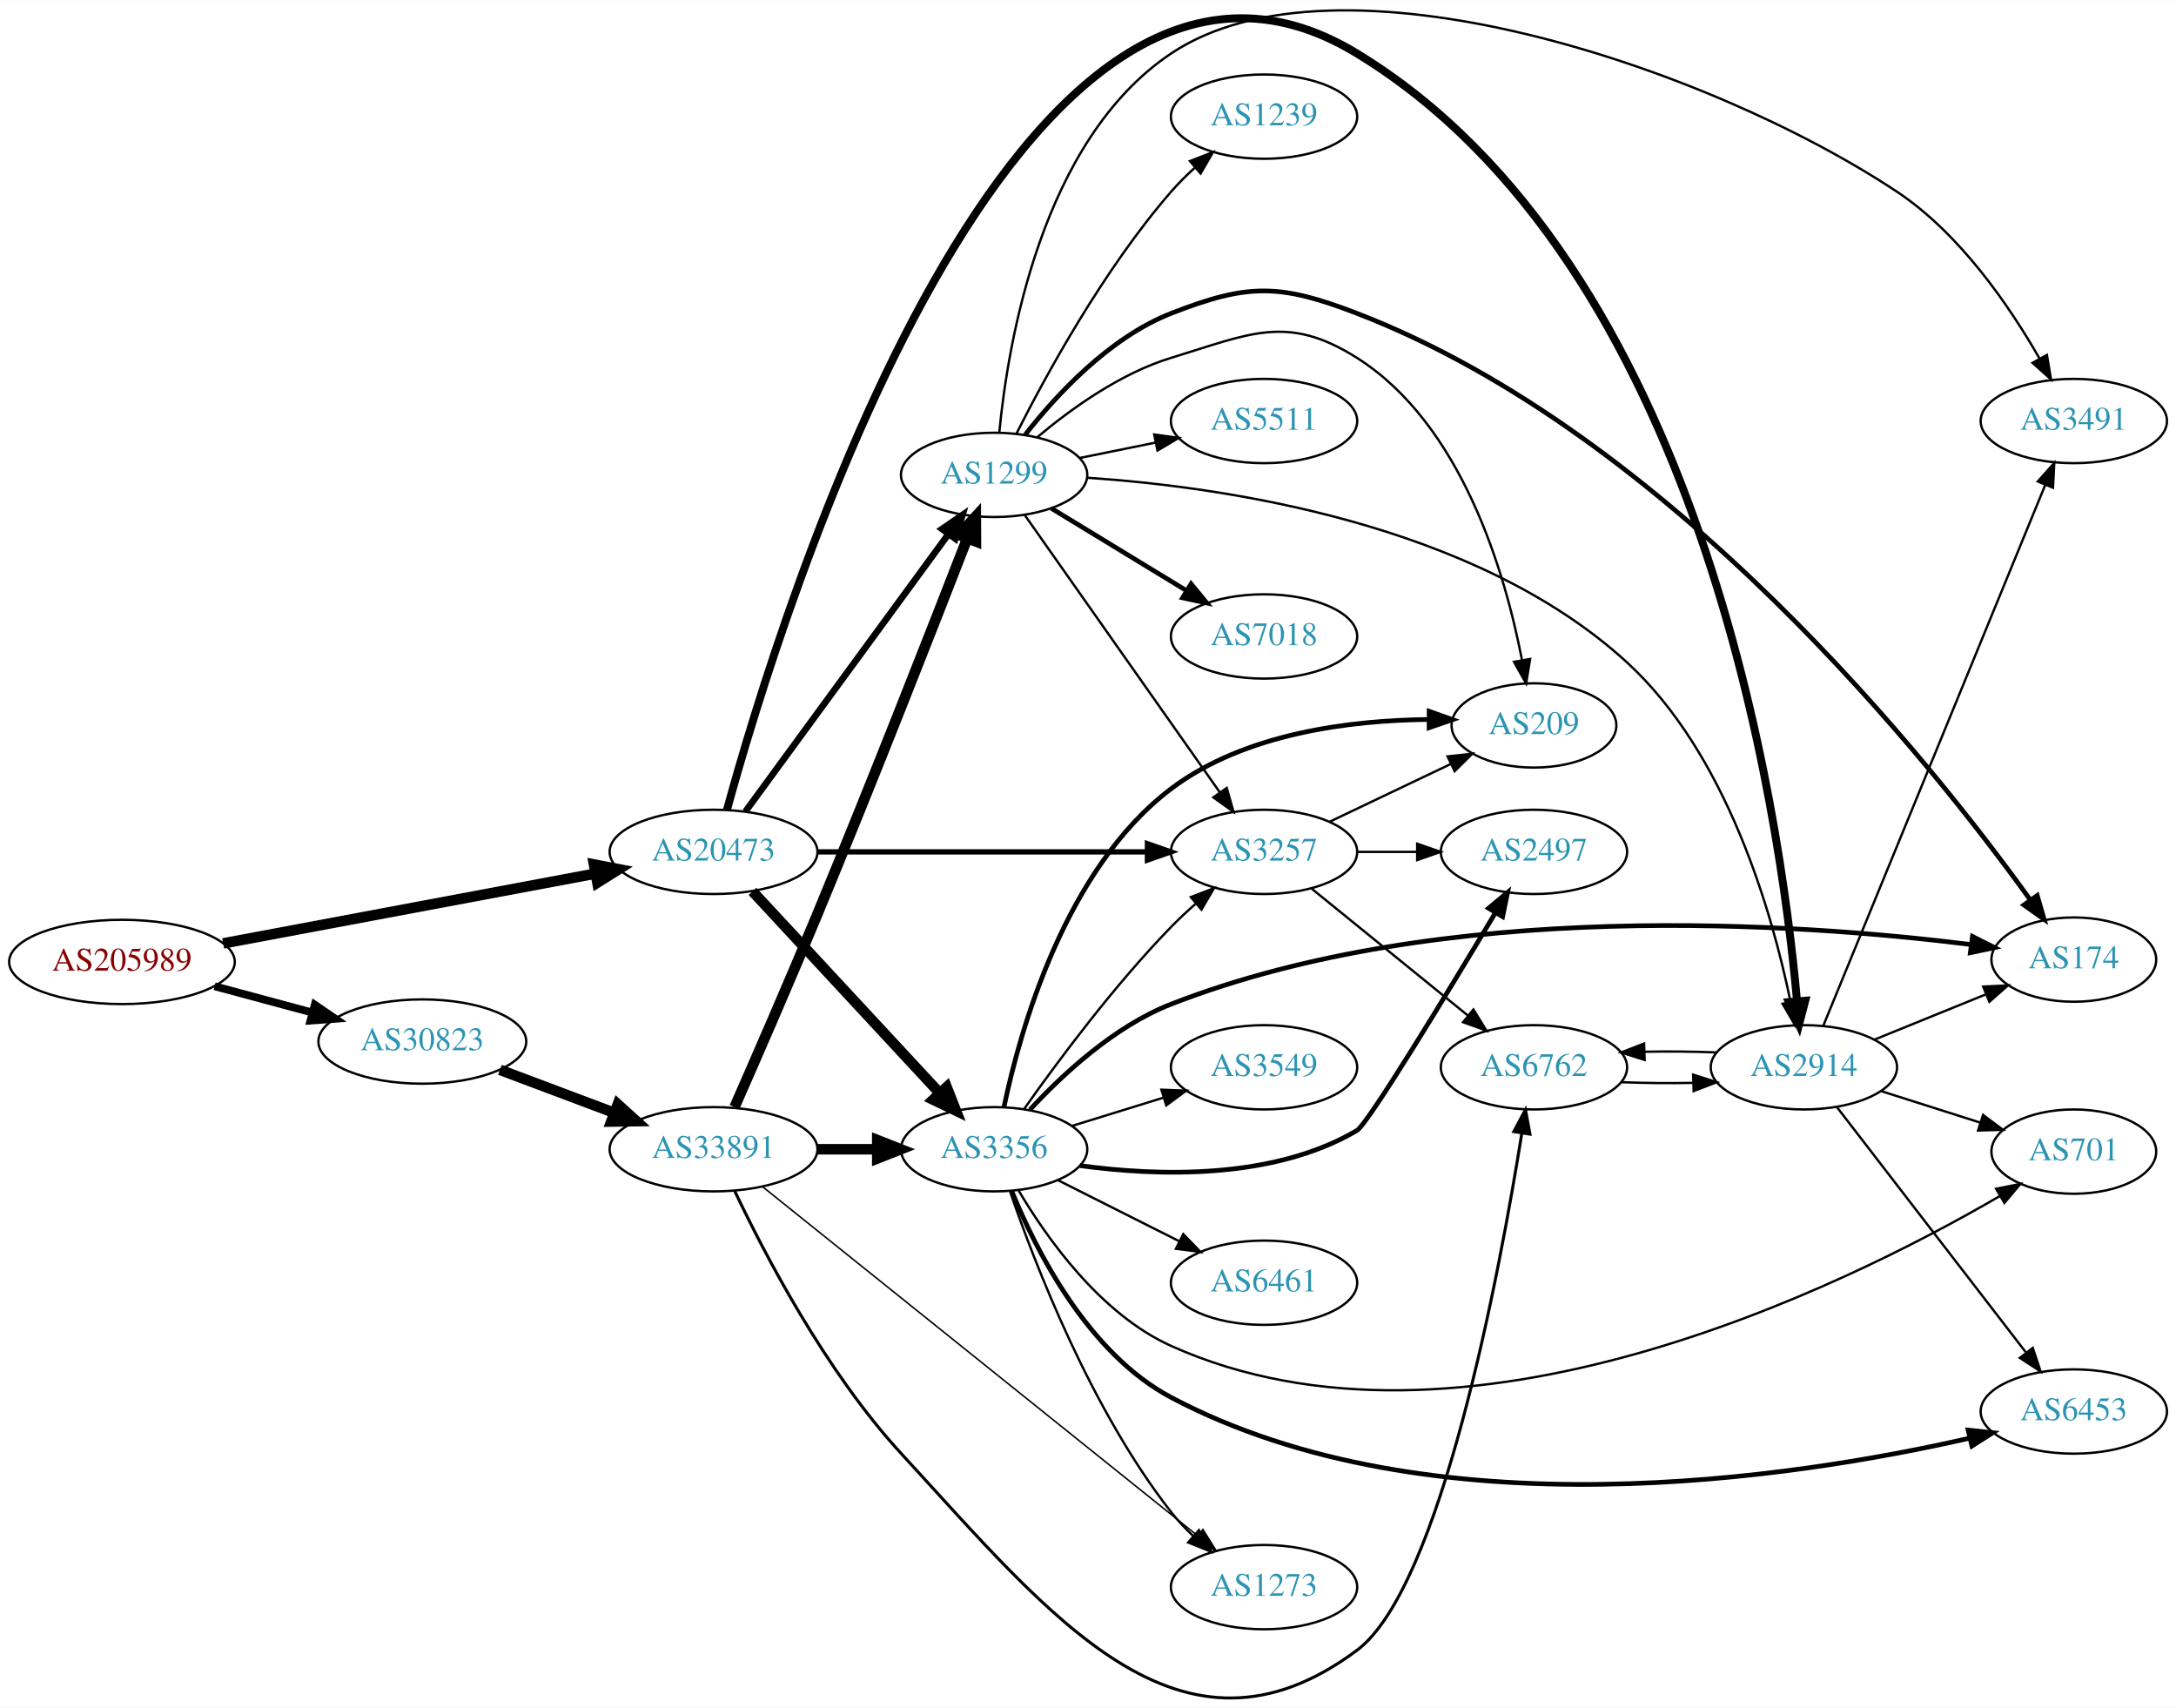
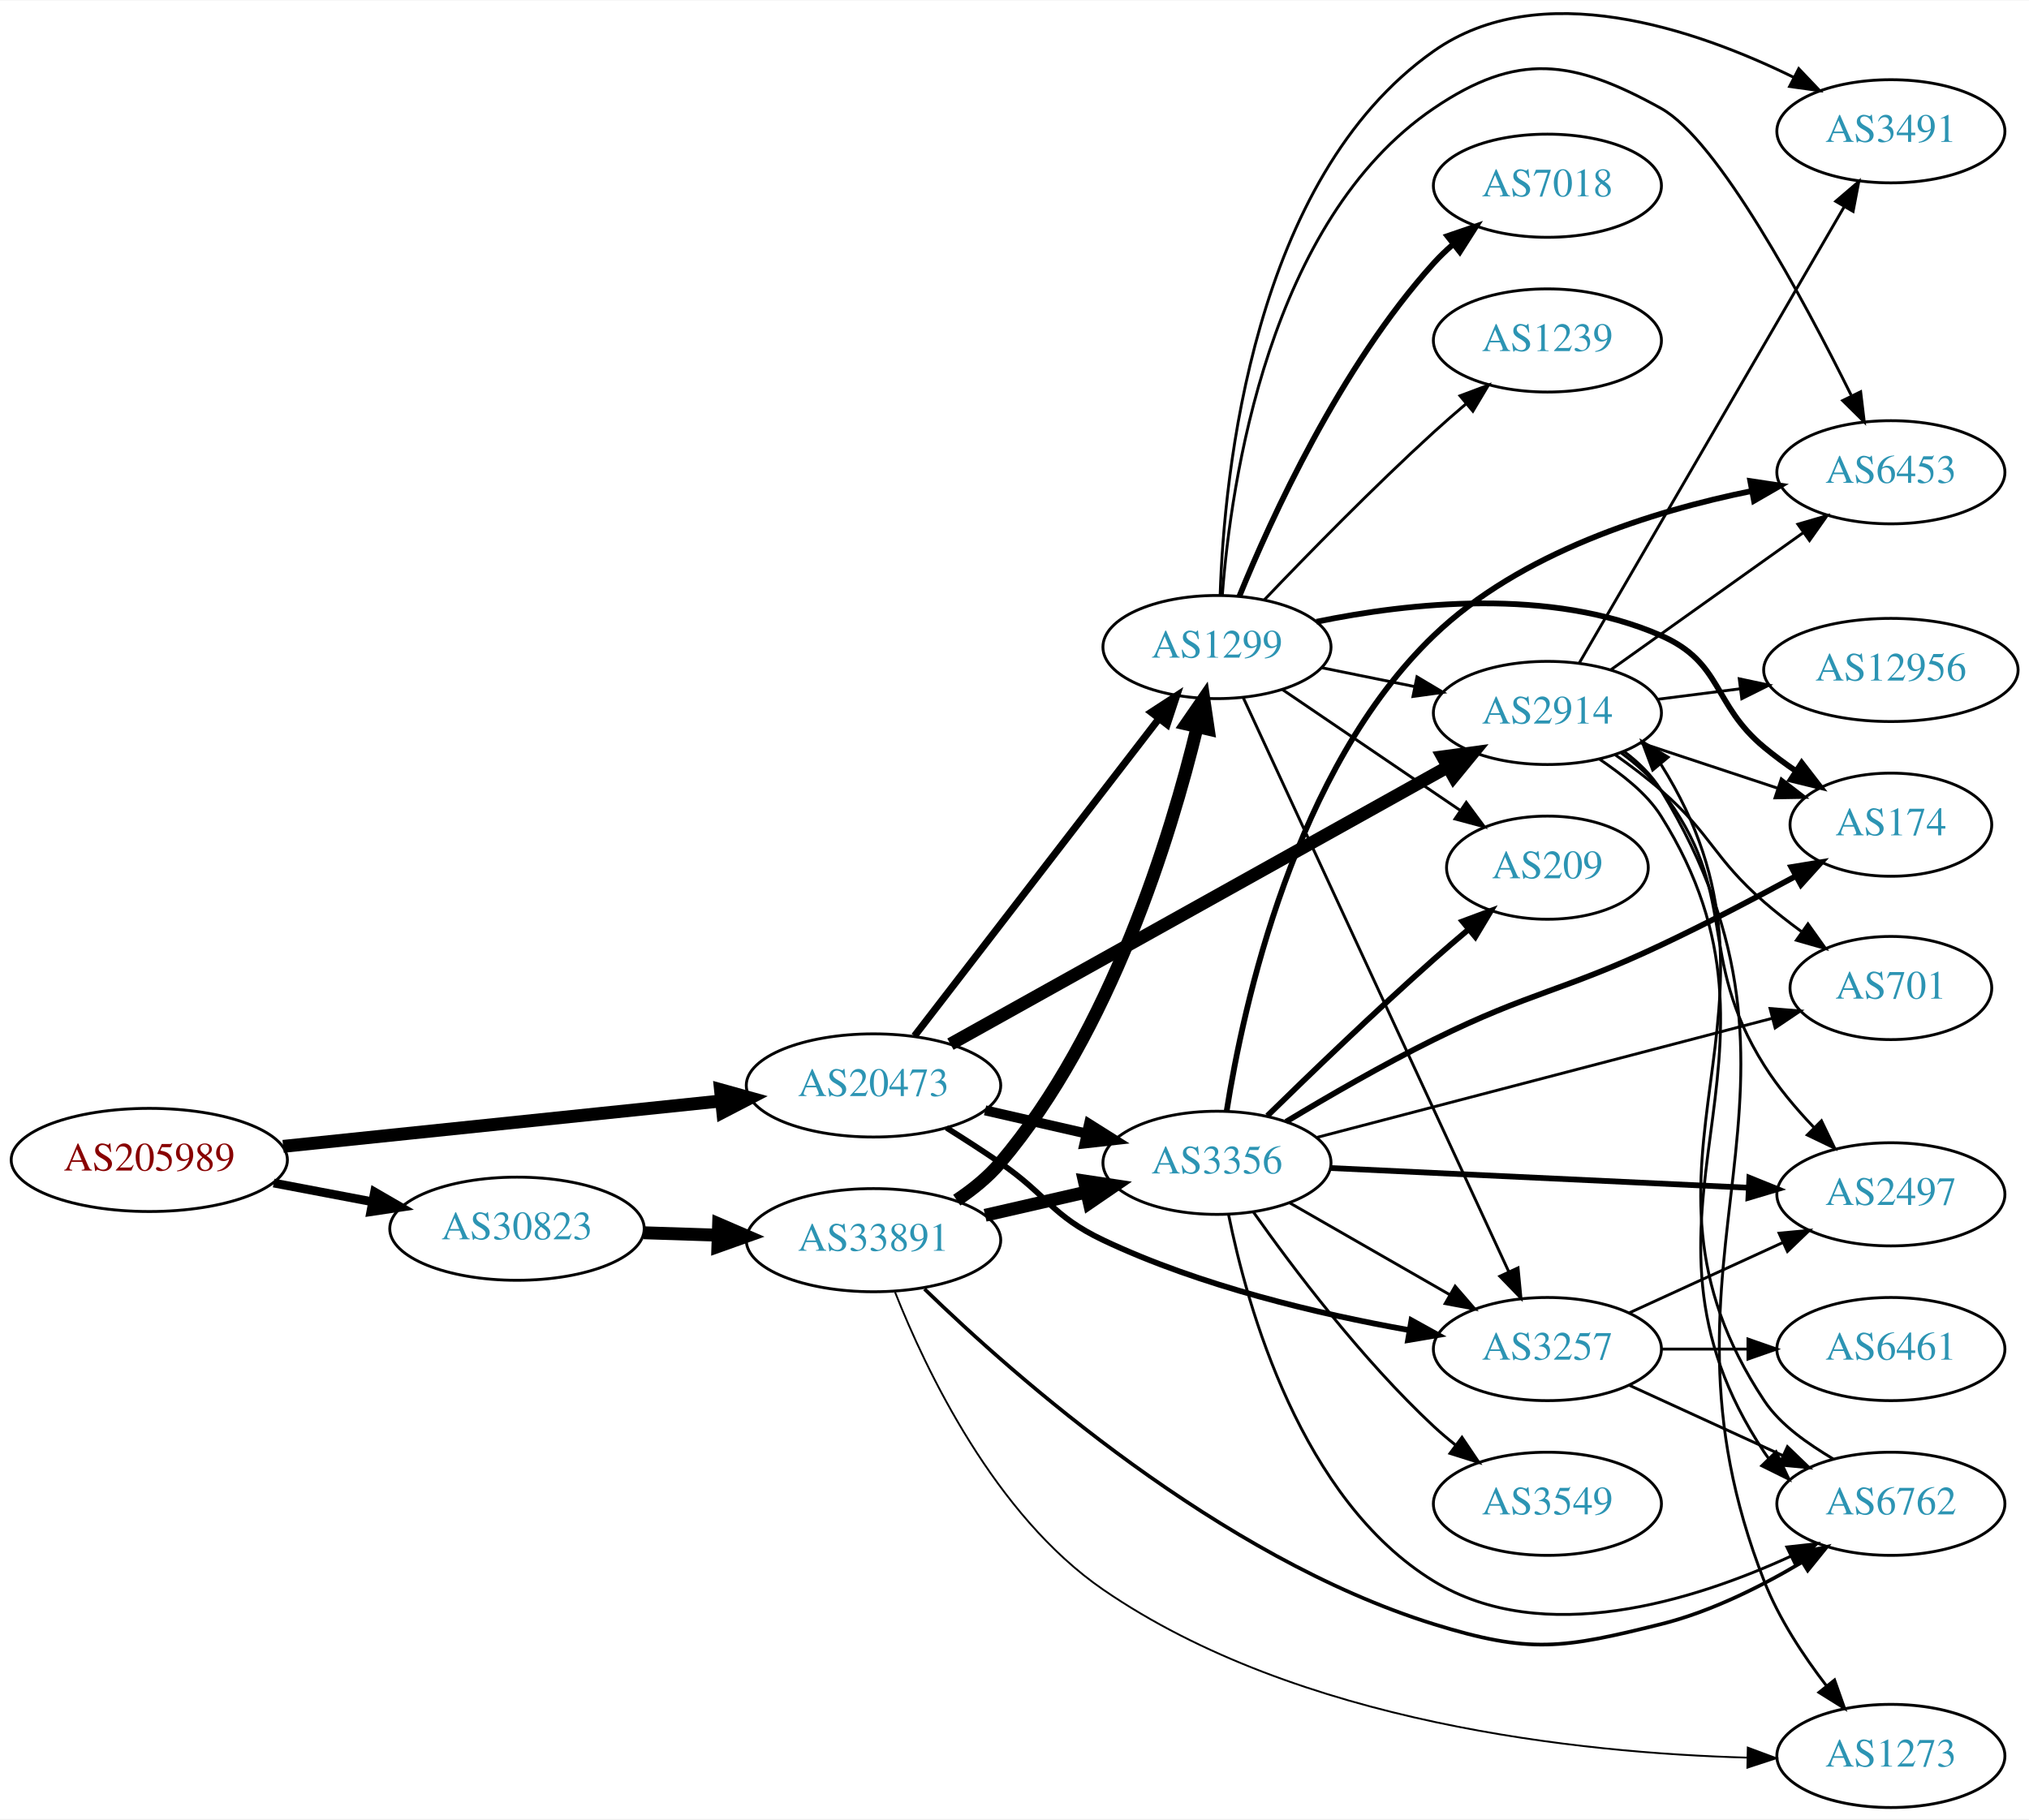
- <svg xmlns="http://www.w3.org/2000/svg" xmlns:xlink="http://www.w3.org/1999/xlink" width="929pt" height="729pt" viewBox="0.00 0.00 929.44 729.14">
-   <g id="graph0" class="graph" transform="scale(1 1) rotate(0) translate(4 725.137)">
-     <polygon fill="white" stroke="none" points="-4,4 -4,-725.137 925.441,-725.137 925.441,4 -4,4" />
+ <svg xmlns="http://www.w3.org/2000/svg" xmlns:xlink="http://www.w3.org/1999/xlink" width="708pt" height="635pt" viewBox="0.00 0.00 707.95 634.67">
+   <g id="graph0" class="graph" transform="scale(1 1) rotate(0) translate(4 630.674)">
+     <polygon fill="white" stroke="none" points="-4,4 -4,-630.674 703.954,-630.674 703.954,4 -4,4" />
    <g id="node1" class="node">
      <g id="a_node1">
        <a xlink:href="/asn/205989" xlink:title="AS205989 ~ RELAXT [AT]">
-           <ellipse fill="#ffffff" stroke="black" cx="48.096" cy="-314.432" rx="48.192" ry="18" />
-           <text text-anchor="middle" x="48.096" y="-310.732" font-family="Times,serif" font-size="14.00" fill="#880000">AS205989</text>
+           <ellipse fill="#ffffff" stroke="black" cx="48.096" cy="-226" rx="48.192" ry="18" />
+           <text text-anchor="middle" x="48.096" y="-222.3" font-family="Times,serif" font-size="14.00" fill="#880000">AS205989</text>
        </a>
      </g>
    </g>
    <g id="node2" class="node">
      <g id="a_node2">
        <a xlink:href="/asn/20473" xlink:title="AS20473 ~ Choopa, LLC [US]">
-           <ellipse fill="#ffffff" stroke="black" cx="300.78" cy="-361.432" rx="44.393" ry="18" />
-           <text text-anchor="middle" x="300.78" y="-357.732" font-family="Times,serif" font-size="14.00" fill="#2c94b3">AS20473</text>
+           <ellipse fill="#ffffff" stroke="black" cx="300.78" cy="-252" rx="44.393" ry="18" />
+           <text text-anchor="middle" x="300.78" y="-248.3" font-family="Times,serif" font-size="14.00" fill="#2c94b3">AS20473</text>
        </a>
      </g>
    </g>
    <g id="edge1" class="edge">
-       <path fill="none" stroke="black" stroke-width="4.5" d="M91.337,-322.352C135.277,-330.59 204.014,-343.477 250.425,-352.179" />
-       <polygon fill="black" stroke="black" stroke-width="4.5" points="249.708,-356.05 260.262,-354.023 251.159,-348.31 249.708,-356.05" />
+       <path fill="none" stroke="black" stroke-width="4.5" d="M94.784,-230.739C137.888,-235.209 202.452,-241.906 247.572,-246.585" />
+       <polygon fill="black" stroke="black" stroke-width="4.5" points="247.389,-250.525 257.742,-247.64 248.202,-242.692 247.389,-250.525" />
    </g>
    <g id="node3" class="node">
      <g id="a_node3">
        <a xlink:href="/asn/30823" xlink:title="AS30823 ~ combahton GmbH [DE]">
-           <ellipse fill="#ffffff" stroke="black" cx="176.388" cy="-280.432" rx="44.393" ry="18" />
-           <text text-anchor="middle" x="176.388" y="-276.732" font-family="Times,serif" font-size="14.00" fill="#2c94b3">AS30823</text>
+           <ellipse fill="#ffffff" stroke="black" cx="176.388" cy="-202" rx="44.393" ry="18" />
+           <text text-anchor="middle" x="176.388" y="-198.3" font-family="Times,serif" font-size="14.00" fill="#2c94b3">AS30823</text>
        </a>
      </g>
    </g>
    <g id="edge2" class="edge">
-       <path fill="none" stroke="black" stroke-width="3.326" d="M87.674,-304.046C100.866,-300.495 115.752,-296.487 129.466,-292.795" />
-       <polygon fill="black" stroke="black" stroke-width="3.326" points="130.456,-296.153 139.203,-290.174 128.637,-289.394 130.456,-296.153" />
+       <path fill="none" stroke="black" stroke-width="3.06" d="M91.5,-217.942C102.585,-215.835 114.629,-213.546 126.041,-211.378" />
+       <polygon fill="black" stroke="black" stroke-width="3.06" points="126.696,-214.816 135.866,-209.51 125.389,-207.939 126.696,-214.816" />
    </g>
    <g id="node4" class="node">
      <g id="a_node4">
-         <a xlink:href="/asn/3356" xlink:title="AS3356 ~ Level 3 Parent, LLC [US]">
-           <ellipse fill="#ffffff" stroke="black" cx="420.622" cy="-234.432" rx="39.794" ry="18" />
-           <text text-anchor="middle" x="420.622" y="-230.732" font-family="Times,serif" font-size="14.00" fill="#2c94b3">AS3356</text>
+         <a xlink:href="/asn/2914" xlink:title="AS2914 ~ NTT America, Inc. [US]">
+           <ellipse fill="#ffffff" stroke="black" cx="535.915" cy="-382" rx="39.794" ry="18" />
+           <text text-anchor="middle" x="535.915" y="-378.3" font-family="Times,serif" font-size="14.00" fill="#2c94b3">AS2914</text>
        </a>
      </g>
    </g>
    <g id="edge3" class="edge">
-       <path fill="none" stroke="black" stroke-width="4.5" d="M317.428,-344.567C337.879,-322.527 373.831,-283.782 397.181,-258.617" />
-       <polygon fill="black" stroke="black" stroke-width="4.5" points="400.368,-260.971 404.283,-250.963 394.595,-255.615 400.368,-260.971" />
+       <path fill="none" stroke="black" stroke-width="4.5" d="M327.62,-266.409C369.966,-290.022 454.117,-336.946 501.134,-363.163" />
+       <polygon fill="black" stroke="black" stroke-width="4.5" points="499.368,-366.686 510.019,-368.118 503.203,-359.808 499.368,-366.686" />
    </g>
    <g id="node5" class="node">
      <g id="a_node5">
-         <a xlink:href="/asn/1299" xlink:title="AS1299 ~ Telia Carrier [EU]">
-           <ellipse fill="#ffffff" stroke="black" cx="420.622" cy="-522.432" rx="39.794" ry="18" />
-           <text text-anchor="middle" x="420.622" y="-518.732" font-family="Times,serif" font-size="14.00" fill="#2c94b3">AS1299</text>
+         <a xlink:href="/asn/3356" xlink:title="AS3356 ~ Level 3 Parent, LLC [US]">
+           <ellipse fill="#ffffff" stroke="black" cx="420.622" cy="-225" rx="39.794" ry="18" />
+           <text text-anchor="middle" x="420.622" y="-221.3" font-family="Times,serif" font-size="14.00" fill="#2c94b3">AS3356</text>
        </a>
      </g>
    </g>
    <g id="edge4" class="edge">
-       <path fill="none" stroke="black" stroke-width="2.812" d="M314.391,-378.662C335.212,-407.108 376.874,-464.028 401.063,-497.076" />
-       <polygon fill="black" stroke="black" stroke-width="2.812" points="398.371,-499.324 407.102,-505.326 404.02,-495.189 398.371,-499.324" />
+       <path fill="none" stroke="black" stroke-width="3.5" d="M339.714,-243.308C350.955,-240.733 363.368,-237.889 374.991,-235.226" />
+       <polygon fill="black" stroke="black" stroke-width="3.5" points="375.987,-238.588 384.953,-232.943 374.424,-231.765 375.987,-238.588" />
    </g>
    <g id="node6" class="node">
      <g id="a_node6">
-         <a xlink:href="/asn/2914" xlink:title="AS2914 ~ NTT America, Inc. [US]">
-           <ellipse fill="#ffffff" stroke="black" cx="766.501" cy="-269.432" rx="39.794" ry="18" />
-           <text text-anchor="middle" x="766.501" y="-265.732" font-family="Times,serif" font-size="14.00" fill="#2c94b3">AS2914</text>
+         <a xlink:href="/asn/3257" xlink:title="AS3257 ~ GTT [DE]">
+           <ellipse fill="#ffffff" stroke="black" cx="535.915" cy="-160" rx="39.794" ry="18" />
+           <text text-anchor="middle" x="535.915" y="-156.3" font-family="Times,serif" font-size="14.00" fill="#2c94b3">AS3257</text>
        </a>
      </g>
    </g>
    <g id="edge5" class="edge">
-       <path fill="none" stroke="black" stroke-width="3.375" d="M306.507,-379.402C328.957,-461.264 429.809,-791.156 575.562,-702.432 722.858,-612.768 756.314,-378.696 763.577,-297.588" />
-       <polygon fill="black" stroke="black" stroke-width="3.375" points="767.066,-297.87 764.405,-287.615 760.09,-297.291 767.066,-297.87" />
+       <path fill="none" stroke="black" stroke-width="2" d="M326.23,-237.22C332.414,-233.345 338.995,-229.101 344.976,-225 361.47,-213.689 362.904,-206.569 380.976,-198 414.832,-181.947 456.204,-172.222 487.529,-166.634" />
+       <polygon fill="black" stroke="black" stroke-width="2" points="488.471,-170.024 497.742,-164.895 487.296,-163.124 488.471,-170.024" />
    </g>
    <g id="node7" class="node">
      <g id="a_node7">
-         <a xlink:href="/asn/3257" xlink:title="AS3257 ~ GTT [DE]">
-           <ellipse fill="#ffffff" stroke="black" cx="535.915" cy="-361.432" rx="39.794" ry="18" />
-           <text text-anchor="middle" x="535.915" y="-357.732" font-family="Times,serif" font-size="14.00" fill="#2c94b3">AS3257</text>
+         <a xlink:href="/asn/1299" xlink:title="AS1299 ~ Telia Carrier [EU]">
+           <ellipse fill="#ffffff" stroke="black" cx="420.622" cy="-405" rx="39.794" ry="18" />
+           <text text-anchor="middle" x="420.622" y="-401.3" font-family="Times,serif" font-size="14.00" fill="#2c94b3">AS1299</text>
        </a>
      </g>
    </g>
    <g id="edge6" class="edge">
-       <path fill="none" stroke="black" stroke-width="2.25" d="M345.084,-361.432C385.023,-361.432 444.258,-361.432 485.913,-361.432" />
-       <polygon fill="black" stroke="black" stroke-width="2.25" points="486.102,-364.932 496.102,-361.432 486.102,-357.932 486.102,-364.932" />
+       <path fill="none" stroke="black" stroke-width="2.5" d="M315.069,-269.254C335.866,-296.256 376.208,-348.633 400.244,-379.841" />
+       <polygon fill="black" stroke="black" stroke-width="2.5" points="397.687,-382.256 406.562,-388.043 403.233,-377.985 397.687,-382.256" />
    </g>
    <g id="node21" class="node">
      <g id="a_node21">
        <a xlink:href="/asn/33891" xlink:title="AS33891 ~ CORE-BACKBONE GMBH GLOBAL NETWORK [DE]">
-           <ellipse fill="#ffffff" stroke="black" cx="300.78" cy="-234.432" rx="44.393" ry="18" />
-           <text text-anchor="middle" x="300.78" y="-230.732" font-family="Times,serif" font-size="14.00" fill="#2c94b3">AS33891</text>
-         </a>
-       </g>
-     </g>
-     <g id="edge32" class="edge">
-       <path fill="none" stroke="black" stroke-width="4.5" d="M209.545,-268.346C224.442,-262.747 242.329,-256.024 258.234,-250.046" />
-       <polygon fill="black" stroke="black" stroke-width="4.5" points="259.862,-253.641 267.837,-246.437 257.091,-246.27 259.862,-253.641" />
-     </g>
-     <g id="edge27" class="edge">
-       <path fill="none" stroke="black" d="M433.55,-251.799C447.502,-271.563 471.819,-304.348 496.269,-329.432 499.503,-332.75 503.061,-336.07 506.669,-339.249" />
-       <polygon fill="black" stroke="black" points="504.652,-342.127 514.542,-345.926 509.179,-336.788 504.652,-342.127" />
+           <ellipse fill="#ffffff" stroke="black" cx="300.78" cy="-198" rx="44.393" ry="18" />
+           <text text-anchor="middle" x="300.78" y="-194.3" font-family="Times,serif" font-size="14.00" fill="#2c94b3">AS33891</text>
+         </a>
+       </g>
+     </g>
+     <g id="edge34" class="edge">
+       <path fill="none" stroke="black" stroke-width="4.5" d="M220.538,-200.59C228.948,-200.315 237.856,-200.024 246.547,-199.74" />
+       <polygon fill="black" stroke="black" stroke-width="4.5" points="246.74,-203.673 256.606,-199.411 246.483,-195.802 246.74,-203.673" />
    </g>
    <g id="node8" class="node">
      <g id="a_node8">
-         <a xlink:href="/asn/209" xlink:title="AS209 ~ CenturyLink Communications, LLC [US]">
-           <ellipse fill="#ffffff" stroke="black" cx="651.208" cy="-415.432" rx="35.194" ry="18" />
-           <text text-anchor="middle" x="651.208" y="-411.732" font-family="Times,serif" font-size="14.00" fill="#2c94b3">AS209</text>
-         </a>
-       </g>
-     </g>
-     <g id="edge25" class="edge">
-       <path fill="none" stroke="black" stroke-width="2" d="M424.855,-252.563C431.715,-285.346 450.973,-354.245 496.269,-388.432 527.634,-412.105 572.779,-417.635 606.074,-417.973" />
-       <polygon fill="black" stroke="black" stroke-width="2" points="606.454,-421.471 616.435,-417.916 606.416,-414.471 606.454,-421.471" />
+         <a xlink:href="/asn/1273" xlink:title="AS1273 ~ Vodafone Group PLC [EU]">
+           <ellipse fill="#ffffff" stroke="black" cx="655.758" cy="-18" rx="39.794" ry="18" />
+           <text text-anchor="middle" x="655.758" y="-14.3" font-family="Times,serif" font-size="14.00" fill="#2c94b3">AS1273</text>
+         </a>
+       </g>
+     </g>
+     <g id="edge7" class="edge">
+       <path fill="none" stroke="black" d="M562.58,-368.614C567.618,-364.858 572.335,-360.318 575.562,-355 639.729,-249.238 566.49,-194.203 611.562,-79 616.673,-65.936 625.17,-53.028 633.282,-42.474" />
+       <polygon fill="black" stroke="black" points="636.106,-44.547 639.633,-34.556 630.645,-40.167 636.106,-44.547" />
    </g>
    <g id="node9" class="node">
      <g id="a_node9">
+         <a xlink:href="/asn/2497" xlink:title="AS2497 ~ Internet Initiative Japan Inc. [JP]">
+           <ellipse fill="#ffffff" stroke="black" cx="655.758" cy="-214" rx="39.794" ry="18" />
+           <text text-anchor="middle" x="655.758" y="-210.3" font-family="Times,serif" font-size="14.00" fill="#2c94b3">AS2497</text>
+         </a>
+       </g>
+     </g>
+     <g id="edge8" class="edge">
+       <path fill="none" stroke="black" d="M561.71,-368.015C566.793,-364.291 571.748,-359.915 575.562,-355 603.496,-318.998 587.285,-297.563 611.562,-259 616.372,-251.359 622.631,-243.922 628.884,-237.367" />
+       <polygon fill="black" stroke="black" points="631.539,-239.662 636.136,-230.117 626.59,-234.712 631.539,-239.662" />
+     </g>
+     <g id="node10" class="node">
+       <g id="a_node10">
+         <a xlink:href="/asn/6762" xlink:title="AS6762 ~ TELECOM ITALIA SPARKLE S.p.A. [IT]">
+           <ellipse fill="#ffffff" stroke="black" cx="655.758" cy="-106" rx="39.794" ry="18" />
+           <text text-anchor="middle" x="655.758" y="-102.3" font-family="Times,serif" font-size="14.00" fill="#2c94b3">AS6762</text>
+         </a>
+       </g>
+     </g>
+     <g id="edge9" class="edge">
+       <path fill="none" stroke="black" d="M554.02,-365.932C561.812,-360.554 570.424,-354.178 575.562,-346 628.731,-261.359 556.245,-207.254 611.562,-124 612.076,-123.227 612.62,-122.471 613.192,-121.734" />
+       <polygon fill="black" stroke="black" points="615.712,-124.162 620.201,-114.565 610.707,-119.269 615.712,-124.162" />
+     </g>
+     <g id="node11" class="node">
+       <g id="a_node11">
        <a xlink:href="/asn/174" xlink:title="AS174 ~ Cogent Communications [US]">
-           <ellipse fill="#ffffff" stroke="black" cx="881.794" cy="-315.432" rx="35.194" ry="18" />
-           <text text-anchor="middle" x="881.794" y="-311.732" font-family="Times,serif" font-size="14.00" fill="#2c94b3">AS174</text>
-         </a>
-       </g>
-     </g>
-     <g id="edge23" class="edge">
-       <path fill="none" stroke="black" stroke-width="2" d="M435.948,-251.345C449.703,-266.229 471.935,-286.959 496.269,-296.432 612.924,-341.845 764.701,-330.979 837.772,-321.875" />
-       <polygon fill="black" stroke="black" stroke-width="2" points="838.502,-325.31 847.969,-320.552 837.601,-318.368 838.502,-325.31" />
+           <ellipse fill="#ffffff" stroke="black" cx="655.758" cy="-343" rx="35.194" ry="18" />
+           <text text-anchor="middle" x="655.758" y="-339.3" font-family="Times,serif" font-size="14.00" fill="#2c94b3">AS174</text>
+         </a>
+       </g>
+     </g>
+     <g id="edge10" class="edge">
+       <path fill="none" stroke="black" d="M568.495,-371.549C583.147,-366.699 600.699,-360.891 616.133,-355.783" />
+       <polygon fill="black" stroke="black" points="617.525,-359.009 625.918,-352.544 615.325,-352.364 617.525,-359.009" />
+     </g>
+     <g id="node12" class="node">
+       <g id="a_node12">
+         <a xlink:href="/asn/701" xlink:title="AS701 ~ UUNET [US]">
+           <ellipse fill="#ffffff" stroke="black" cx="655.758" cy="-286" rx="35.194" ry="18" />
+           <text text-anchor="middle" x="655.758" y="-282.3" font-family="Times,serif" font-size="14.00" fill="#2c94b3">AS701</text>
+         </a>
+       </g>
+     </g>
+     <g id="edge11" class="edge">
+       <path fill="none" stroke="black" d="M559.603,-367.367C565.005,-363.557 570.629,-359.306 575.562,-355 593.333,-339.488 593.768,-331.487 611.562,-316 615.591,-312.493 620.034,-309.023 624.492,-305.755" />
+       <polygon fill="black" stroke="black" points="626.827,-308.391 632.977,-299.764 622.789,-302.672 626.827,-308.391" />
+     </g>
+     <g id="node13" class="node">
+       <g id="a_node13">
+         <a xlink:href="/asn/6453" xlink:title="AS6453 ~ TATA COMMUNICATIONS (AMERICA) INC [US]">
+           <ellipse fill="#ffffff" stroke="black" cx="655.758" cy="-466" rx="39.794" ry="18" />
+           <text text-anchor="middle" x="655.758" y="-462.3" font-family="Times,serif" font-size="14.00" fill="#2c94b3">AS6453</text>
+         </a>
+       </g>
+     </g>
+     <g id="edge12" class="edge">
+       <path fill="none" stroke="black" d="M557.983,-397.018C576.719,-410.373 604.31,-430.04 625.243,-444.961" />
+       <polygon fill="black" stroke="black" points="623.3,-447.875 633.475,-450.829 627.364,-442.175 623.3,-447.875" />
    </g>
    <g id="node14" class="node">
      <g id="a_node14">
-         <a xlink:href="/asn/701" xlink:title="AS701 ~ UUNET [US]">
-           <ellipse fill="#ffffff" stroke="black" cx="881.794" cy="-233.432" rx="35.194" ry="18" />
-           <text text-anchor="middle" x="881.794" y="-229.732" font-family="Times,serif" font-size="14.00" fill="#2c94b3">AS701</text>
-         </a>
-       </g>
-     </g>
-     <g id="edge28" class="edge">
-       <path fill="none" stroke="black" d="M430.992,-216.963C443.024,-196.604 466.014,-164.021 496.269,-150.432 620.031,-94.844 783.267,-175.51 850.186,-214.437" />
-       <polygon fill="black" stroke="black" points="848.586,-217.557 858.975,-219.634 852.149,-211.531 848.586,-217.557" />
+         <a xlink:href="/asn/3491" xlink:title="AS3491 ~ PCCW Global, Inc. [US]">
+           <ellipse fill="#ffffff" stroke="black" cx="655.758" cy="-585" rx="39.794" ry="18" />
+           <text text-anchor="middle" x="655.758" y="-581.3" font-family="Times,serif" font-size="14.00" fill="#2c94b3">AS3491</text>
+         </a>
+       </g>
+     </g>
+     <g id="edge13" class="edge">
+       <path fill="none" stroke="black" d="M546.962,-399.308C567.609,-434.874 614.921,-516.375 639.422,-558.583" />
+       <polygon fill="black" stroke="black" points="636.521,-560.557 644.569,-567.448 642.575,-557.042 636.521,-560.557" />
    </g>
    <g id="node15" class="node">
      <g id="a_node15">
-         <a xlink:href="/asn/6453" xlink:title="AS6453 ~ TATA COMMUNICATIONS (AMERICA) INC [US]">
-           <ellipse fill="#ffffff" stroke="black" cx="881.794" cy="-122.432" rx="39.794" ry="18" />
-           <text text-anchor="middle" x="881.794" y="-118.732" font-family="Times,serif" font-size="14.00" fill="#2c94b3">AS6453</text>
-         </a>
-       </g>
+         <a xlink:href="/asn/12956" xlink:title="AS12956 ~ TELXIUS [ES]">
+           <ellipse fill="#ffffff" stroke="black" cx="655.758" cy="-397" rx="44.393" ry="18" />
+           <text text-anchor="middle" x="655.758" y="-393.3" font-family="Times,serif" font-size="14.00" fill="#2c94b3">AS12956</text>
+         </a>
+       </g>
+     </g>
+     <g id="edge14" class="edge">
+       <path fill="none" stroke="black" d="M574.201,-386.746C583.41,-387.918 593.437,-389.195 603.191,-390.436" />
+       <polygon fill="black" stroke="black" points="602.849,-393.921 613.211,-391.712 603.733,-386.977 602.849,-393.921" />
+     </g>
+     <g id="edge22" class="edge">
+       <path fill="none" stroke="black" d="M445.926,-211.056C462.204,-201.717 483.841,-189.303 501.703,-179.055" />
+       <polygon fill="black" stroke="black" points="503.719,-181.933 510.651,-173.921 500.236,-175.862 503.719,-181.933" />
    </g>
    <g id="edge20" class="edge">
-       <path fill="none" stroke="black" stroke-width="2" d="M428.153,-216.543C438.348,-191.586 460.653,-147.266 496.269,-128.432 607.178,-69.783 762.448,-94.001 837.197,-111.033" />
-       <polygon fill="black" stroke="black" stroke-width="2" points="836.661,-114.502 847.197,-113.379 838.26,-107.688 836.661,-114.502" />
+       <path fill="none" stroke="black" stroke-width="2" d="M460.12,-223.184C500.11,-221.297 562.788,-218.339 606.164,-216.293" />
+       <polygon fill="black" stroke="black" stroke-width="2" points="606.379,-219.787 616.203,-215.819 606.049,-212.794 606.379,-219.787" />
+     </g>
+     <g id="edge15" class="edge">
+       <path fill="none" stroke="black" d="M424.645,-207.031C431.163,-174.683 449.888,-107.378 496.269,-79 534.463,-55.631 587.023,-72.152 620.947,-87.746" />
+       <polygon fill="black" stroke="black" points="619.464,-90.916 629.994,-92.086 622.492,-84.605 619.464,-90.916" />
+     </g>
+     <g id="edge18" class="edge">
+       <path fill="none" stroke="black" stroke-width="2" d="M444.736,-239.342C459.273,-248.103 478.566,-259.262 496.269,-268 530.498,-284.895 541.042,-284.707 575.562,-301 591.263,-308.411 608.32,-317.339 622.569,-325.055" />
+       <polygon fill="black" stroke="black" stroke-width="2" points="621.03,-328.202 631.485,-329.922 624.384,-322.058 621.03,-328.202" />
+     </g>
+     <g id="edge21" class="edge">
+       <path fill="none" stroke="black" d="M455.522,-233.87C497.672,-244.898 569.532,-263.701 614.456,-275.455" />
+       <polygon fill="black" stroke="black" points="613.602,-278.849 624.162,-277.995 615.374,-272.077 613.602,-278.849" />
+     </g>
+     <g id="edge19" class="edge">
+       <path fill="none" stroke="black" stroke-width="2" d="M424.015,-243.15C429.763,-279.624 447.666,-362.311 496.269,-409 526.497,-438.038 572.567,-452.429 607.259,-459.471" />
+       <polygon fill="black" stroke="black" stroke-width="2" points="606.698,-462.926 617.174,-461.348 608,-456.049 606.698,-462.926" />
+     </g>
+     <g id="node16" class="node">
+       <g id="a_node16">
+         <a xlink:href="/asn/3549" xlink:title="AS3549 ~ Level 3 Parent, LLC [US]">
+           <ellipse fill="#ffffff" stroke="black" cx="535.915" cy="-106" rx="39.794" ry="18" />
+           <text text-anchor="middle" x="535.915" y="-102.3" font-family="Times,serif" font-size="14.00" fill="#2c94b3">AS3549</text>
+         </a>
+       </g>
+     </g>
+     <g id="edge16" class="edge">
+       <path fill="none" stroke="black" d="M433.298,-207.858C447.019,-188.422 471.124,-156.401 496.269,-133 498.665,-130.77 501.257,-128.577 503.923,-126.465" />
+       <polygon fill="black" stroke="black" points="506.11,-129.2 512.029,-120.413 501.922,-123.591 506.11,-129.2" />
    </g>
    <g id="node17" class="node">
      <g id="a_node17">
-         <a xlink:href="/asn/6461" xlink:title="AS6461 ~ Zayo Bandwidth [US]">
-           <ellipse fill="#ffffff" stroke="black" cx="535.915" cy="-177.432" rx="39.794" ry="18" />
-           <text text-anchor="middle" x="535.915" y="-173.732" font-family="Times,serif" font-size="14.00" fill="#2c94b3">AS6461</text>
-         </a>
-       </g>
-     </g>
-     <g id="edge21" class="edge">
-       <path fill="none" stroke="black" d="M447.899,-221.212C463.342,-213.442 483.06,-203.521 499.82,-195.089" />
-       <polygon fill="black" stroke="black" points="501.421,-198.202 508.781,-190.581 498.275,-191.948 501.421,-198.202" />
+         <a xlink:href="/asn/209" xlink:title="AS209 ~ CenturyLink Communications, LLC [US]">
+           <ellipse fill="#ffffff" stroke="black" cx="535.915" cy="-328" rx="35.194" ry="18" />
+           <text text-anchor="middle" x="535.915" y="-324.3" font-family="Times,serif" font-size="14.00" fill="#2c94b3">AS209</text>
+         </a>
+       </g>
+     </g>
+     <g id="edge17" class="edge">
+       <path fill="none" stroke="black" stroke-width="2" d="M438.212,-241.409C453.138,-256.021 475.804,-277.833 496.269,-296 500.159,-299.454 504.337,-303.037 508.458,-306.502" />
+       <polygon fill="black" stroke="black" stroke-width="2" points="506.291,-309.253 516.219,-312.954 510.766,-303.87 506.291,-309.253" />
+     </g>
+     <g id="edge24" class="edge">
+       <path fill="none" stroke="black" d="M564.544,-172.661C580.501,-179.973 600.772,-189.261 618.054,-197.181" />
+       <polygon fill="black" stroke="black" points="616.753,-200.435 627.302,-201.419 619.669,-194.071 616.753,-200.435" />
+     </g>
+     <g id="edge23" class="edge">
+       <path fill="none" stroke="black" d="M564.544,-147.339C580.501,-140.027 600.772,-130.739 618.054,-122.819" />
+       <polygon fill="black" stroke="black" points="619.669,-125.929 627.302,-118.581 616.753,-119.565 619.669,-125.929" />
    </g>
    <g id="node18" class="node">
      <g id="a_node18">
-         <a xlink:href="/asn/2497" xlink:title="AS2497 ~ Internet Initiative Japan Inc. [JP]">
-           <ellipse fill="#ffffff" stroke="black" cx="651.208" cy="-361.432" rx="39.794" ry="18" />
-           <text text-anchor="middle" x="651.208" y="-357.732" font-family="Times,serif" font-size="14.00" fill="#2c94b3">AS2497</text>
-         </a>
-       </g>
-     </g>
-     <g id="edge22" class="edge">
-       <path fill="none" stroke="black" stroke-width="2" d="M457.262,-227.459C490.278,-222.938 539.567,-221.282 575.562,-242.432 580.21,-245.164 614.068,-300.925 634.554,-335.135" />
-       <polygon fill="black" stroke="black" stroke-width="2" points="631.808,-337.363 639.942,-344.151 637.816,-333.772 631.808,-337.363" />
+         <a xlink:href="/asn/6461" xlink:title="AS6461 ~ Zayo Bandwidth [US]">
+           <ellipse fill="#ffffff" stroke="black" cx="655.758" cy="-160" rx="39.794" ry="18" />
+           <text text-anchor="middle" x="655.758" y="-156.3" font-family="Times,serif" font-size="14.00" fill="#2c94b3">AS6461</text>
+         </a>
+       </g>
+     </g>
+     <g id="edge25" class="edge">
+       <path fill="none" stroke="black" d="M575.828,-160C585.381,-160 595.731,-160 605.694,-160" />
+       <polygon fill="black" stroke="black" points="605.886,-163.5 615.886,-160 605.886,-156.5 605.886,-163.5" />
+     </g>
+     <g id="edge33" class="edge">
+       <path fill="none" stroke="black" d="M457.158,-397.786C467.387,-395.709 478.687,-393.415 489.43,-391.234" />
+       <polygon fill="black" stroke="black" points="490.402,-394.608 499.506,-389.189 489.009,-387.748 490.402,-394.608" />
+     </g>
+     <g id="edge31" class="edge">
+       <path fill="none" stroke="black" d="M429.77,-387.38C449.319,-345.104 498.994,-237.682 522.379,-187.11" />
+       <polygon fill="black" stroke="black" points="525.669,-188.335 526.689,-177.789 519.315,-185.397 525.669,-188.335" />
+     </g>
+     <g id="edge26" class="edge">
+       <path fill="none" stroke="black" stroke-width="2" d="M455.323,-413.821C487.611,-420.482 536.99,-425.888 575.562,-409 597.17,-399.539 593.399,-385.052 611.562,-370 615.026,-367.129 618.819,-364.333 622.674,-361.695" />
+       <polygon fill="black" stroke="black" stroke-width="2" points="624.635,-364.595 631.107,-356.206 620.817,-358.728 624.635,-364.595" />
+     </g>
+     <g id="edge28" class="edge">
+       <path fill="none" stroke="black" d="M422.499,-423.267C425.481,-462.38 438.595,-553.846 496.269,-593 525.426,-612.794 544.747,-610.1 575.562,-593 595.414,-581.984 625.066,-526.83 641.888,-492.929" />
+       <polygon fill="black" stroke="black" points="645.215,-494.094 646.473,-483.574 638.929,-491.014 645.215,-494.094" />
+     </g>
+     <g id="edge32" class="edge">
+       <path fill="none" stroke="black" d="M421.734,-423.219C423.101,-465.195 433.042,-568.516 496.269,-613 533.45,-639.16 587.389,-620.757 621.766,-603.869" />
+       <polygon fill="black" stroke="black" points="623.608,-606.858 630.913,-599.185 620.417,-600.628 623.608,-606.858" />
+     </g>
+     <g id="edge27" class="edge">
+       <path fill="none" stroke="black" d="M443.466,-390.154C461.087,-378.178 486.042,-361.217 505.433,-348.038" />
+       <polygon fill="black" stroke="black" points="507.601,-350.796 513.904,-342.28 503.666,-345.007 507.601,-350.796" />
    </g>
    <g id="node19" class="node">
      <g id="a_node19">
-         <a xlink:href="/asn/1273" xlink:title="AS1273 ~ Vodafone Group PLC [EU]">
-           <ellipse fill="#ffffff" stroke="black" cx="535.915" cy="-47.432" rx="39.794" ry="18" />
-           <text text-anchor="middle" x="535.915" y="-43.732" font-family="Times,serif" font-size="14.00" fill="#2c94b3">AS1273</text>
-         </a>
-       </g>
-     </g>
-     <g id="edge24" class="edge">
-       <path fill="none" stroke="black" d="M427.466,-216.307C437.884,-185.849 461.848,-123.418 496.269,-79.432 499.062,-75.863 502.316,-72.422 505.729,-69.206" />
-       <polygon fill="black" stroke="black" points="508.107,-71.775 513.334,-62.56 503.501,-66.504 508.107,-71.775" />
+         <a xlink:href="/asn/7018" xlink:title="AS7018 ~ ATT-INTERNET4 [US]">
+           <ellipse fill="#ffffff" stroke="black" cx="535.915" cy="-566" rx="39.794" ry="18" />
+           <text text-anchor="middle" x="535.915" y="-562.3" font-family="Times,serif" font-size="14.00" fill="#2c94b3">AS7018</text>
+         </a>
+       </g>
+     </g>
+     <g id="edge29" class="edge">
+       <path fill="none" stroke="black" stroke-width="2" d="M428.401,-422.652C439.495,-449.901 463.603,-502.836 496.269,-539 498.275,-541.221 500.496,-543.358 502.83,-545.39" />
+       <polygon fill="black" stroke="black" stroke-width="2" points="501.03,-548.427 511.052,-551.863 505.36,-542.927 501.03,-548.427" />
    </g>
    <g id="node20" class="node">
      <g id="a_node20">
-         <a xlink:href="/asn/3549" xlink:title="AS3549 ~ Level 3 Parent, LLC [US]">
-           <ellipse fill="#ffffff" stroke="black" cx="535.915" cy="-269.432" rx="39.794" ry="18" />
-           <text text-anchor="middle" x="535.915" y="-265.732" font-family="Times,serif" font-size="14.00" fill="#2c94b3">AS3549</text>
-         </a>
-       </g>
-     </g>
-     <g id="edge26" class="edge">
-       <path fill="none" stroke="black" d="M453.784,-244.368C465.983,-248.137 480.057,-252.485 493.023,-256.49" />
-       <polygon fill="black" stroke="black" points="492.085,-259.864 502.673,-259.471 494.151,-253.175 492.085,-259.864" />
-     </g>
-     <g id="edge13" class="edge">
-       <path fill="none" stroke="black" d="M460.639,-521.195C518.11,-517.329 625.733,-502.003 690.855,-442.432 733.655,-403.28 752.977,-335.36 760.811,-297.312" />
-       <polygon fill="black" stroke="black" points="764.261,-297.905 762.726,-287.422 757.389,-296.574 764.261,-297.905" />
-     </g>
-     <g id="edge14" class="edge">
-       <path fill="none" stroke="black" d="M433.747,-505.202C453.764,-476.756 493.817,-419.836 517.072,-386.788" />
-       <polygon fill="black" stroke="black" points="519.986,-388.73 522.878,-378.538 514.261,-384.702 519.986,-388.73" />
-     </g>
-     <g id="edge7" class="edge">
-       <path fill="none" stroke="black" d="M439.056,-538.525C453.265,-550.478 474.48,-565.809 496.269,-572.432 529.987,-582.681 545.769,-591.256 575.562,-572.432 620.497,-544.041 638.934,-480.409 646.065,-443.461" />
-       <polygon fill="black" stroke="black" points="649.557,-443.817 647.861,-433.359 642.665,-442.592 649.557,-443.817" />
-     </g>
-     <g id="edge8" class="edge">
-       <path fill="none" stroke="black" stroke-width="2" d="M433.901,-539.608C447.107,-556.455 469.81,-581.077 496.269,-591.432 529.086,-604.276 542.674,-604.096 575.562,-591.432 709.686,-539.784 821.502,-398.871 863.246,-340.881" />
-       <polygon fill="black" stroke="black" stroke-width="2" points="866.171,-342.807 869.114,-332.63 860.466,-338.751 866.171,-342.807" />
-     </g>
-     <g id="node10" class="node">
-       <g id="a_node10">
-         <a xlink:href="/asn/5511" xlink:title="AS5511 ~ Orange S.A. [FR]">
-           <ellipse fill="#ffffff" stroke="black" cx="535.915" cy="-545.432" rx="39.794" ry="18" />
-           <text text-anchor="middle" x="535.915" y="-541.732" font-family="Times,serif" font-size="14.00" fill="#2c94b3">AS5511</text>
-         </a>
-       </g>
-     </g>
-     <g id="edge9" class="edge">
-       <path fill="none" stroke="black" d="M457.158,-529.646C467.387,-531.723 478.687,-534.017 489.43,-536.198" />
-       <polygon fill="black" stroke="black" points="489.009,-539.684 499.506,-538.243 490.402,-532.824 489.009,-539.684" />
-     </g>
-     <g id="node11" class="node">
-       <g id="a_node11">
-         <a xlink:href="/asn/7018" xlink:title="AS7018 ~ ATT-INTERNET4 [US]">
-           <ellipse fill="#ffffff" stroke="black" cx="535.915" cy="-453.432" rx="39.794" ry="18" />
-           <text text-anchor="middle" x="535.915" y="-449.732" font-family="Times,serif" font-size="14.00" fill="#2c94b3">AS7018</text>
-         </a>
-       </g>
-     </g>
-     <g id="edge10" class="edge">
-       <path fill="none" stroke="black" stroke-width="2" d="M445.097,-508.135C461.806,-497.958 484.462,-484.16 502.838,-472.968" />
-       <polygon fill="black" stroke="black" stroke-width="2" points="504.751,-475.901 511.471,-467.711 501.11,-469.923 504.751,-475.901" />
-     </g>
-     <g id="node12" class="node">
-       <g id="a_node12">
-         <a xlink:href="/asn/3491" xlink:title="AS3491 ~ PCCW Global, Inc. [US]">
-           <ellipse fill="#ffffff" stroke="black" cx="881.794" cy="-545.432" rx="39.794" ry="18" />
-           <text text-anchor="middle" x="881.794" y="-541.732" font-family="Times,serif" font-size="14.00" fill="#2c94b3">AS3491</text>
-         </a>
-       </g>
-     </g>
-     <g id="edge11" class="edge">
-       <path fill="none" stroke="black" d="M422.83,-540.521C426.446,-578.338 440.706,-665.323 496.269,-702.432 566.815,-749.548 724.609,-697.458 806.148,-643.432 833.136,-625.55 854.307,-594.55 867.105,-572.198" />
-       <polygon fill="black" stroke="black" points="870.297,-573.658 872.069,-563.212 864.17,-570.273 870.297,-573.658" />
-     </g>
-     <g id="node13" class="node">
-       <g id="a_node13">
        <a xlink:href="/asn/1239" xlink:title="AS1239 ~ Sprint [US]">
-           <ellipse fill="#ffffff" stroke="black" cx="535.915" cy="-675.432" rx="39.794" ry="18" />
-           <text text-anchor="middle" x="535.915" y="-671.732" font-family="Times,serif" font-size="14.00" fill="#2c94b3">AS1239</text>
-         </a>
-       </g>
-     </g>
-     <g id="edge12" class="edge">
-       <path fill="none" stroke="black" d="M430.157,-540.054C442.607,-564.735 467.431,-610.285 496.269,-643.432 499.31,-646.928 502.755,-650.352 506.306,-653.584" />
-       <polygon fill="black" stroke="black" points="504.265,-656.444 514.131,-660.304 508.825,-651.134 504.265,-656.444" />
-     </g>
-     <g id="edge16" class="edge">
-       <path fill="none" stroke="black" d="M796.677,-281.278C811.09,-287.13 828.635,-294.254 843.964,-300.478" />
-       <polygon fill="black" stroke="black" points="843.08,-303.897 853.662,-304.416 845.713,-297.411 843.08,-303.897" />
-     </g>
-     <g id="edge19" class="edge">
-       <path fill="none" stroke="black" d="M774.76,-287.117C794.018,-334.032 846.507,-461.903 869.617,-518.203" />
-       <polygon fill="black" stroke="black" points="866.413,-519.615 873.449,-527.537 872.889,-516.957 866.413,-519.615" />
-     </g>
-     <g id="edge15" class="edge">
-       <path fill="none" stroke="black" d="M799.361,-259.308C812.527,-255.125 827.919,-250.234 841.754,-245.837" />
-       <polygon fill="black" stroke="black" points="843.029,-249.105 851.5,-242.741 840.909,-242.433 843.029,-249.105" />
-     </g>
-     <g id="edge17" class="edge">
-       <path fill="none" stroke="black" d="M780.497,-252.569C800.282,-226.898 838.092,-177.839 861.214,-147.838" />
-       <polygon fill="black" stroke="black" points="864.268,-149.608 867.601,-139.551 858.724,-145.335 864.268,-149.608" />
-     </g>
-     <g id="node16" class="node">
-       <g id="a_node16">
-         <a xlink:href="/asn/6762" xlink:title="AS6762 ~ TELECOM ITALIA SPARKLE S.p.A. [IT]">
-           <ellipse fill="#ffffff" stroke="black" cx="651.208" cy="-269.432" rx="39.794" ry="18" />
-           <text text-anchor="middle" x="651.208" y="-265.732" font-family="Times,serif" font-size="14.00" fill="#2c94b3">AS6762</text>
-         </a>
-       </g>
-     </g>
-     <g id="edge18" class="edge">
-       <path fill="none" stroke="black" d="M729.298,-275.775C719.484,-276.183 708.725,-276.284 698.44,-276.08" />
-       <polygon fill="black" stroke="black" points="698.468,-272.579 688.366,-275.773 698.255,-279.576 698.468,-272.579" />
+           <ellipse fill="#ffffff" stroke="black" cx="535.915" cy="-512" rx="39.794" ry="18" />
+           <text text-anchor="middle" x="535.915" y="-508.3" font-family="Times,serif" font-size="14.00" fill="#2c94b3">AS1239</text>
+         </a>
+       </g>
    </g>
    <g id="edge30" class="edge">
-       <path fill="none" stroke="black" d="M564.052,-374.366C579.483,-381.722 598.969,-391.009 615.504,-398.891" />
-       <polygon fill="black" stroke="black" points="614.313,-402.2 624.846,-403.343 617.325,-395.881 614.313,-402.2" />
-     </g>
-     <g id="edge31" class="edge">
-       <path fill="none" stroke="black" d="M556.134,-345.826C574.526,-330.89 602.445,-308.218 623.095,-291.449" />
-       <polygon fill="black" stroke="black" points="625.339,-294.136 630.895,-285.115 620.926,-288.702 625.339,-294.136" />
-     </g>
-     <g id="edge29" class="edge">
-       <path fill="none" stroke="black" d="M575.587,-361.432C583.79,-361.432 592.554,-361.432 601.087,-361.432" />
-       <polygon fill="black" stroke="black" points="601.326,-364.932 611.326,-361.432 601.326,-357.932 601.326,-364.932" />
+       <path fill="none" stroke="black" d="M437.203,-421.549C452.011,-437.058 475.099,-460.683 496.269,-480 499.86,-483.277 503.722,-486.646 507.567,-489.912" />
+       <polygon fill="black" stroke="black" points="505.422,-492.68 515.34,-496.406 509.91,-487.308 505.422,-492.68" />
+     </g>
+     <g id="edge39" class="edge">
+       <path fill="none" stroke="black" d="M635.669,-121.62C626.966,-126.893 617.337,-133.308 611.562,-142 556.245,-225.254 628.731,-279.359 575.562,-364 575.505,-364.091 575.447,-364.182 575.389,-364.272" />
+       <polygon fill="black" stroke="black" points="572.659,-362.08 568.949,-372.004 578.038,-366.56 572.659,-362.08" />
    </g>
    <g id="edge37" class="edge">
-       <path fill="none" stroke="black" d="M688.366,-263.091C698.177,-262.683 708.935,-262.58 719.222,-262.784" />
-       <polygon fill="black" stroke="black" points="719.197,-266.284 729.298,-263.089 719.409,-259.288 719.197,-266.284" />
-     </g>
-     <g id="edge33" class="edge">
-       <path fill="none" stroke="black" stroke-width="4.5" d="M344.991,-234.432C353.303,-234.432 362.066,-234.432 370.548,-234.432" />
-       <polygon fill="black" stroke="black" stroke-width="4.5" points="370.707,-238.37 380.707,-234.432 370.707,-230.495 370.707,-238.37" />
+       <path fill="none" stroke="black" stroke-width="4.5" d="M339.714,-206.692C350.955,-209.267 363.368,-212.111 374.991,-214.774" />
+       <polygon fill="black" stroke="black" stroke-width="4.5" points="374.326,-218.661 384.953,-217.057 376.085,-210.985 374.326,-218.661" />
    </g>
    <g id="edge35" class="edge">
-       <path fill="none" stroke="black" stroke-width="4.5" d="M309.745,-252.429C318.538,-272.396 333.03,-305.605 344.976,-334.432 368.57,-391.368 394.896,-458.595 409.12,-495.244" />
-       <polygon fill="black" stroke="black" stroke-width="4.5" points="405.514,-496.835 412.799,-504.736 412.857,-493.989 405.514,-496.835" />
+       <path fill="none" stroke="black" stroke-width="4.5" d="M329.822,-211.963C335.353,-215.643 340.747,-220.006 344.976,-225 383.644,-270.664 404.513,-339.151 413.719,-377.127" />
+       <polygon fill="black" stroke="black" stroke-width="4.5" points="409.911,-378.137 416.011,-386.985 417.581,-376.353 409.911,-378.137" />
+     </g>
+     <g id="edge38" class="edge">
+       <path fill="none" stroke="black" stroke-width="0.643" d="M308.31,-179.834C319.047,-152.707 343.094,-102.022 380.976,-76 448.98,-29.287 547.224,-19.026 605.673,-17.411" />
+       <polygon fill="black" stroke="black" stroke-width="0.643" points="605.828,-20.909 615.756,-17.208 605.687,-13.91 605.828,-20.909" />
    </g>
    <g id="edge36" class="edge">
-       <path fill="none" stroke="black" stroke-width="1.286" d="M309.846,-216.557C322.402,-190.037 348.575,-139.622 380.976,-104.432 444.78,-35.135 499.994,35.804 575.562,-20.432 611.434,-47.128 636.499,-181.697 645.993,-241.137" />
-       <polygon fill="black" stroke="black" stroke-width="1.286" points="642.582,-241.978 647.583,-251.318 649.498,-240.898 642.582,-241.978" />
-     </g>
-     <g id="edge34" class="edge">
-       <path fill="none" stroke="black" stroke-width="0.643" d="M321.657,-218.489C363.312,-185.077 459.829,-107.659 507.4,-69.502" />
-       <polygon fill="black" stroke="black" stroke-width="0.643" points="509.807,-72.059 515.417,-63.072 505.427,-66.598 509.807,-72.059" />
+       <path fill="none" stroke="black" stroke-width="1.286" d="M318.565,-180.971C350.03,-150.407 421.488,-87.268 496.269,-64 529.919,-53.53 541.363,-55.493 575.562,-64 592.783,-68.284 610.374,-77.084 624.59,-85.527" />
+       <polygon fill="black" stroke="black" stroke-width="1.286" points="623.059,-88.695 633.407,-90.973 626.738,-82.74 623.059,-88.695" />
    </g>
  </g>
</svg>
